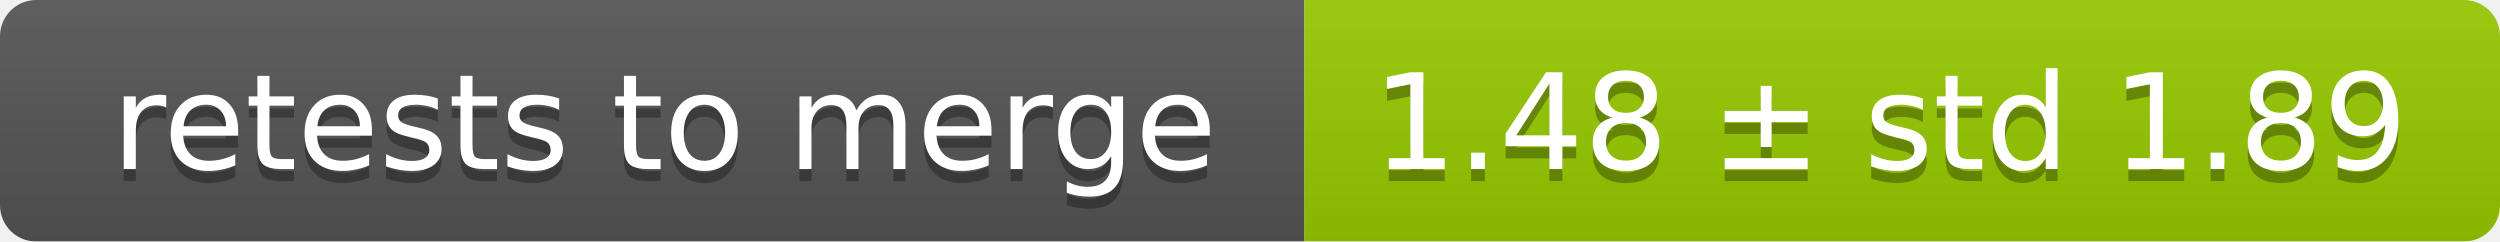
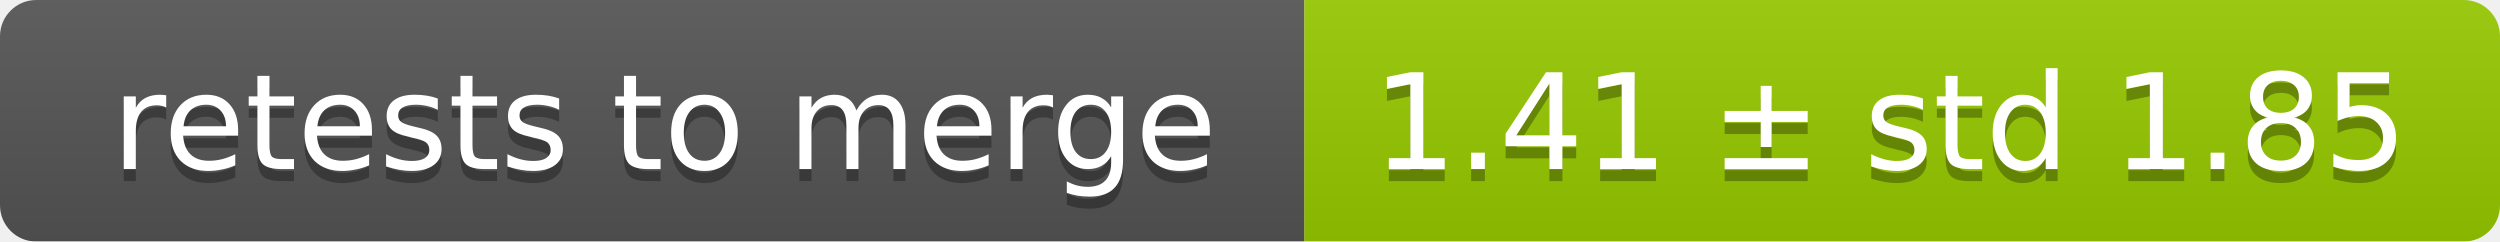
<svg xmlns="http://www.w3.org/2000/svg" width="207" height="20">
  <linearGradient id="smooth" x2="0" y2="100%">
    <stop offset="0" stop-color="#bbb" stop-opacity=".1" />
    <stop offset="1" stop-opacity=".1" />
  </linearGradient>
  <mask id="round">
    <rect width="207" height="20" rx="3" fill="#fff" />
  </mask>
  <g mask="url(#round)">
    <rect width="108" height="20" fill="#555" />
    <rect x="108" width="99" height="20" fill="#97ca00" />
    <rect width="207" height="20" fill="url(#smooth)" />
  </g>
  <g fill="#fff" text-anchor="middle" font-family="DejaVu Sans,Verdana,Geneva,sans-serif" font-size="11">
    <text x="55" y="15" fill="#010101" fill-opacity=".3">retests to merge</text>
    <text x="55" y="14">retests to merge</text>
-     <text x="156.5" y="15" fill="#010101" fill-opacity=".3">1.48 ± std 1.89</text>
-     <text x="156.5" y="14">1.48 ± std 1.89</text>
+     <text x="156.5" y="15" fill="#010101" fill-opacity=".3">1.41 ± std 1.85</text>
+     <text x="156.5" y="14">1.41 ± std 1.85</text>
  </g>
</svg>
